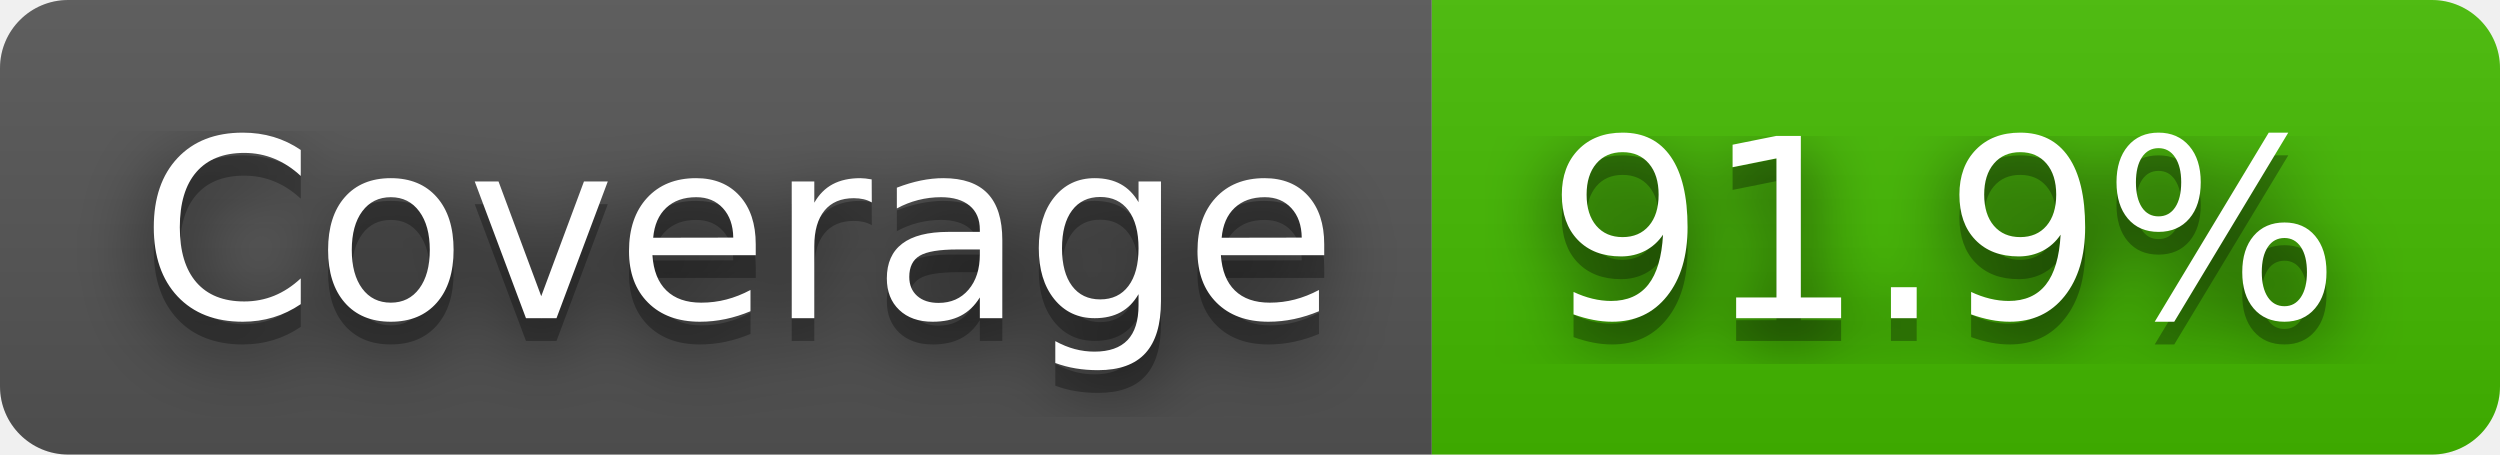
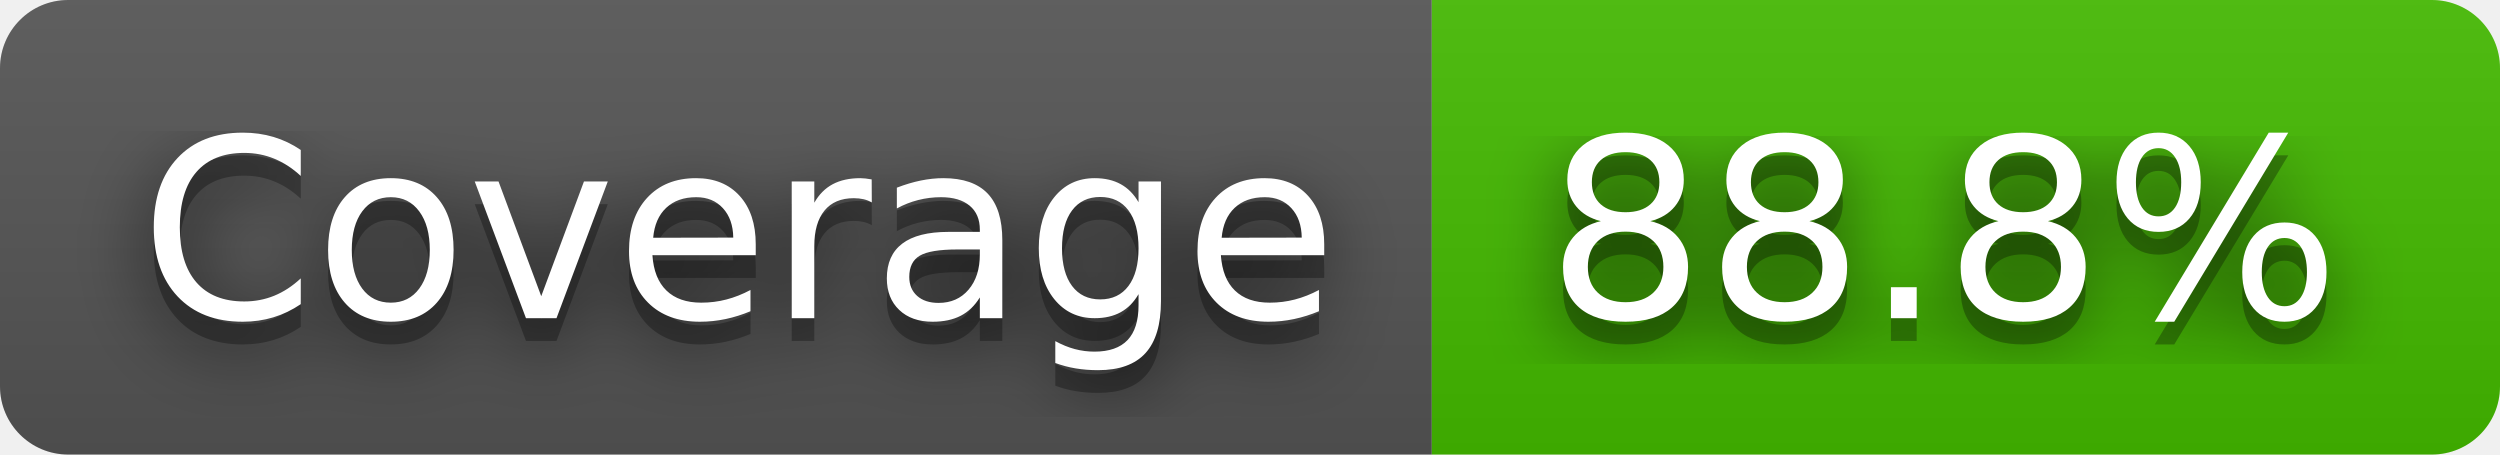
- <svg xmlns="http://www.w3.org/2000/svg" width="110" height="20" role="img" aria-label="Coverage: 91.9%">
+ <svg xmlns="http://www.w3.org/2000/svg" width="110" height="20" role="img" aria-label="Coverage: 88.8%">
  <filter id="blur">
    <feGaussianBlur stdDeviation="16" />
  </filter>
  <linearGradient id="s" x2="0" y2="100%">
    <stop offset="0" stop-color="#bbb" stop-opacity=".1" />
    <stop offset="1" stop-opacity=".1" />
  </linearGradient>
  <clipPath id="r">
    <rect width="110" height="20" rx="3" />
  </clipPath>
  <g clip-path="url(#r)">
    <rect width="63" height="20" fill="#555" />
    <rect x="63" width="47" height="20" fill="#4b0" />
    <rect width="110" height="20" fill="url(#s)" />
  </g>
  <g fill="#fff" text-anchor="middle" font-family="Verdana,Geneva,DejaVu Sans,sans-serif" text-rendering="geometricPrecision" font-size="110">
    <g transform="scale(.1)">
      <g aria-hidden="true" fill="#010101">
        <text x="325" y="150" fill-opacity=".8" filter="url(#blur)" textLength="530">Coverage</text>
        <text x="325" y="150" fill-opacity=".3" textLength="530">Coverage</text>
      </g>
      <text x="325" y="140" textLength="530">Coverage</text>
    </g>
    <g transform="scale(.1)">
      <g aria-hidden="true" fill="#010101">
-         <text x="855" y="150" fill-opacity=".8" filter="url(#blur)" textLength="370">91.9%</text>
-         <text x="855" y="150" fill-opacity=".3" textLength="370">91.9%</text>
+         <text x="855" y="150" fill-opacity=".8" filter="url(#blur)" textLength="370">88.8%</text>
+         <text x="855" y="150" fill-opacity=".3" textLength="370">88.8%</text>
      </g>
-       <text x="855" y="140" textLength="370">91.9%</text>
+       <text x="855" y="140" textLength="370">88.8%</text>
    </g>
  </g>
</svg>
